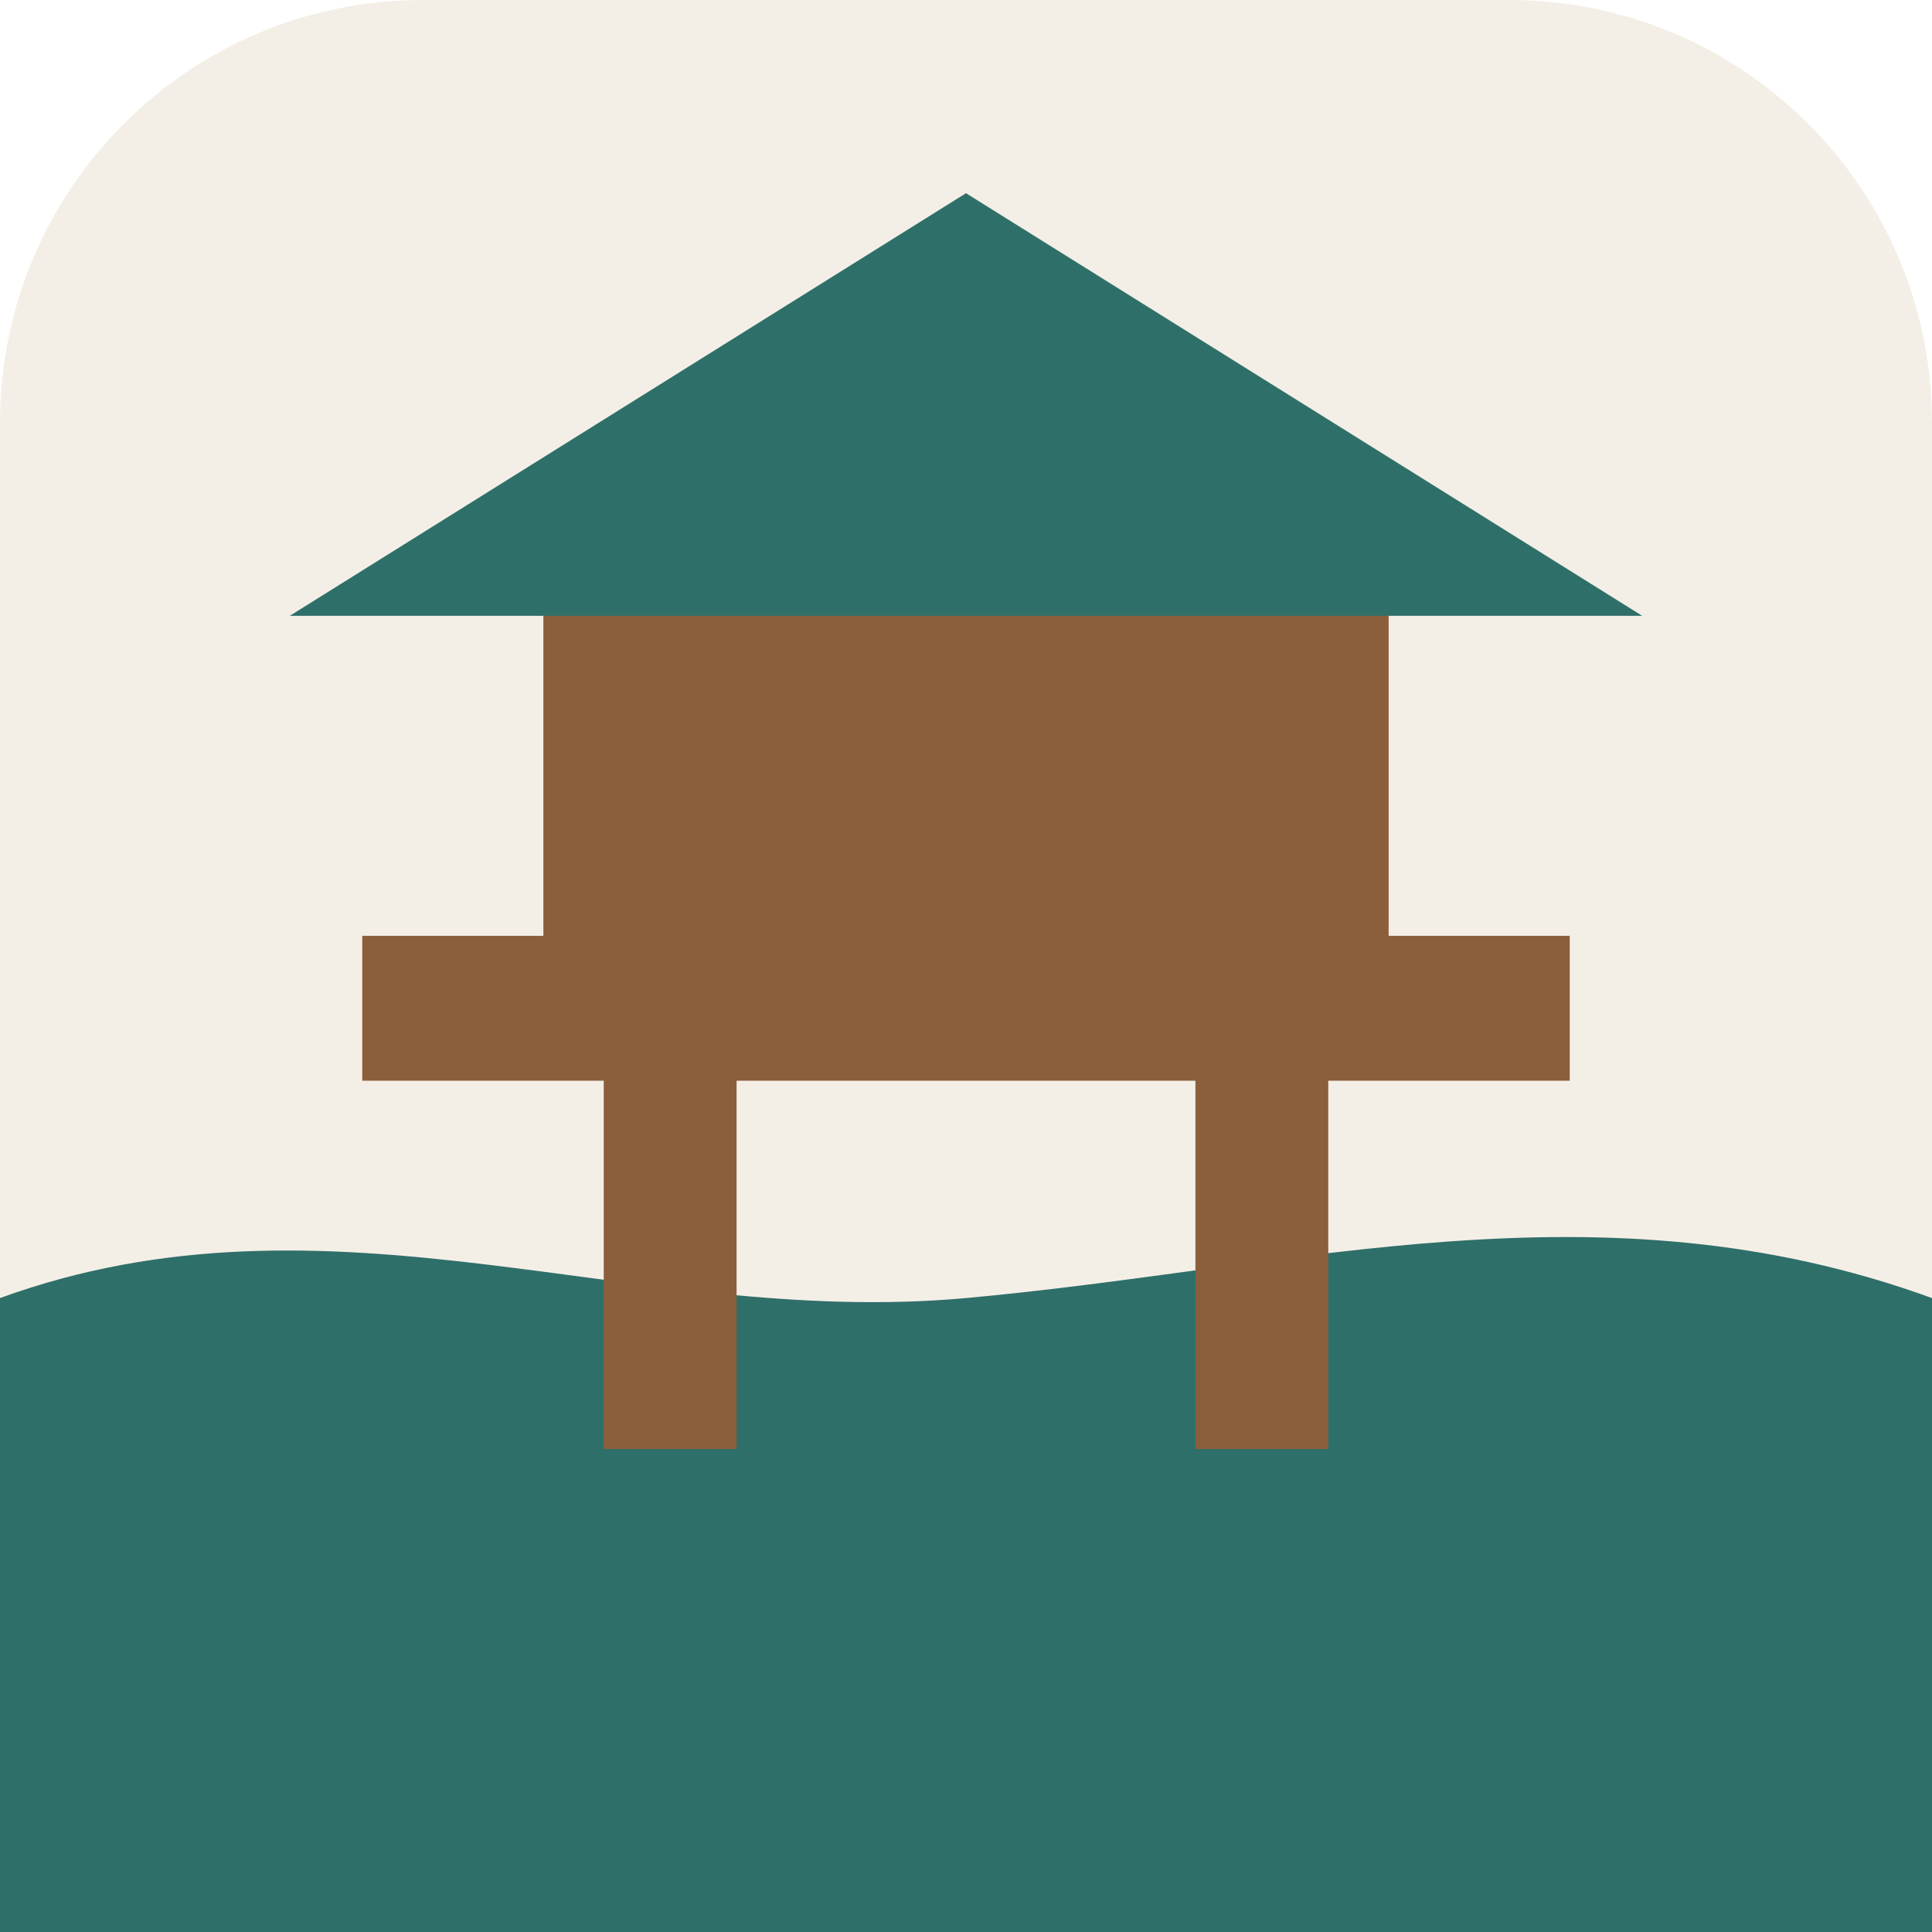
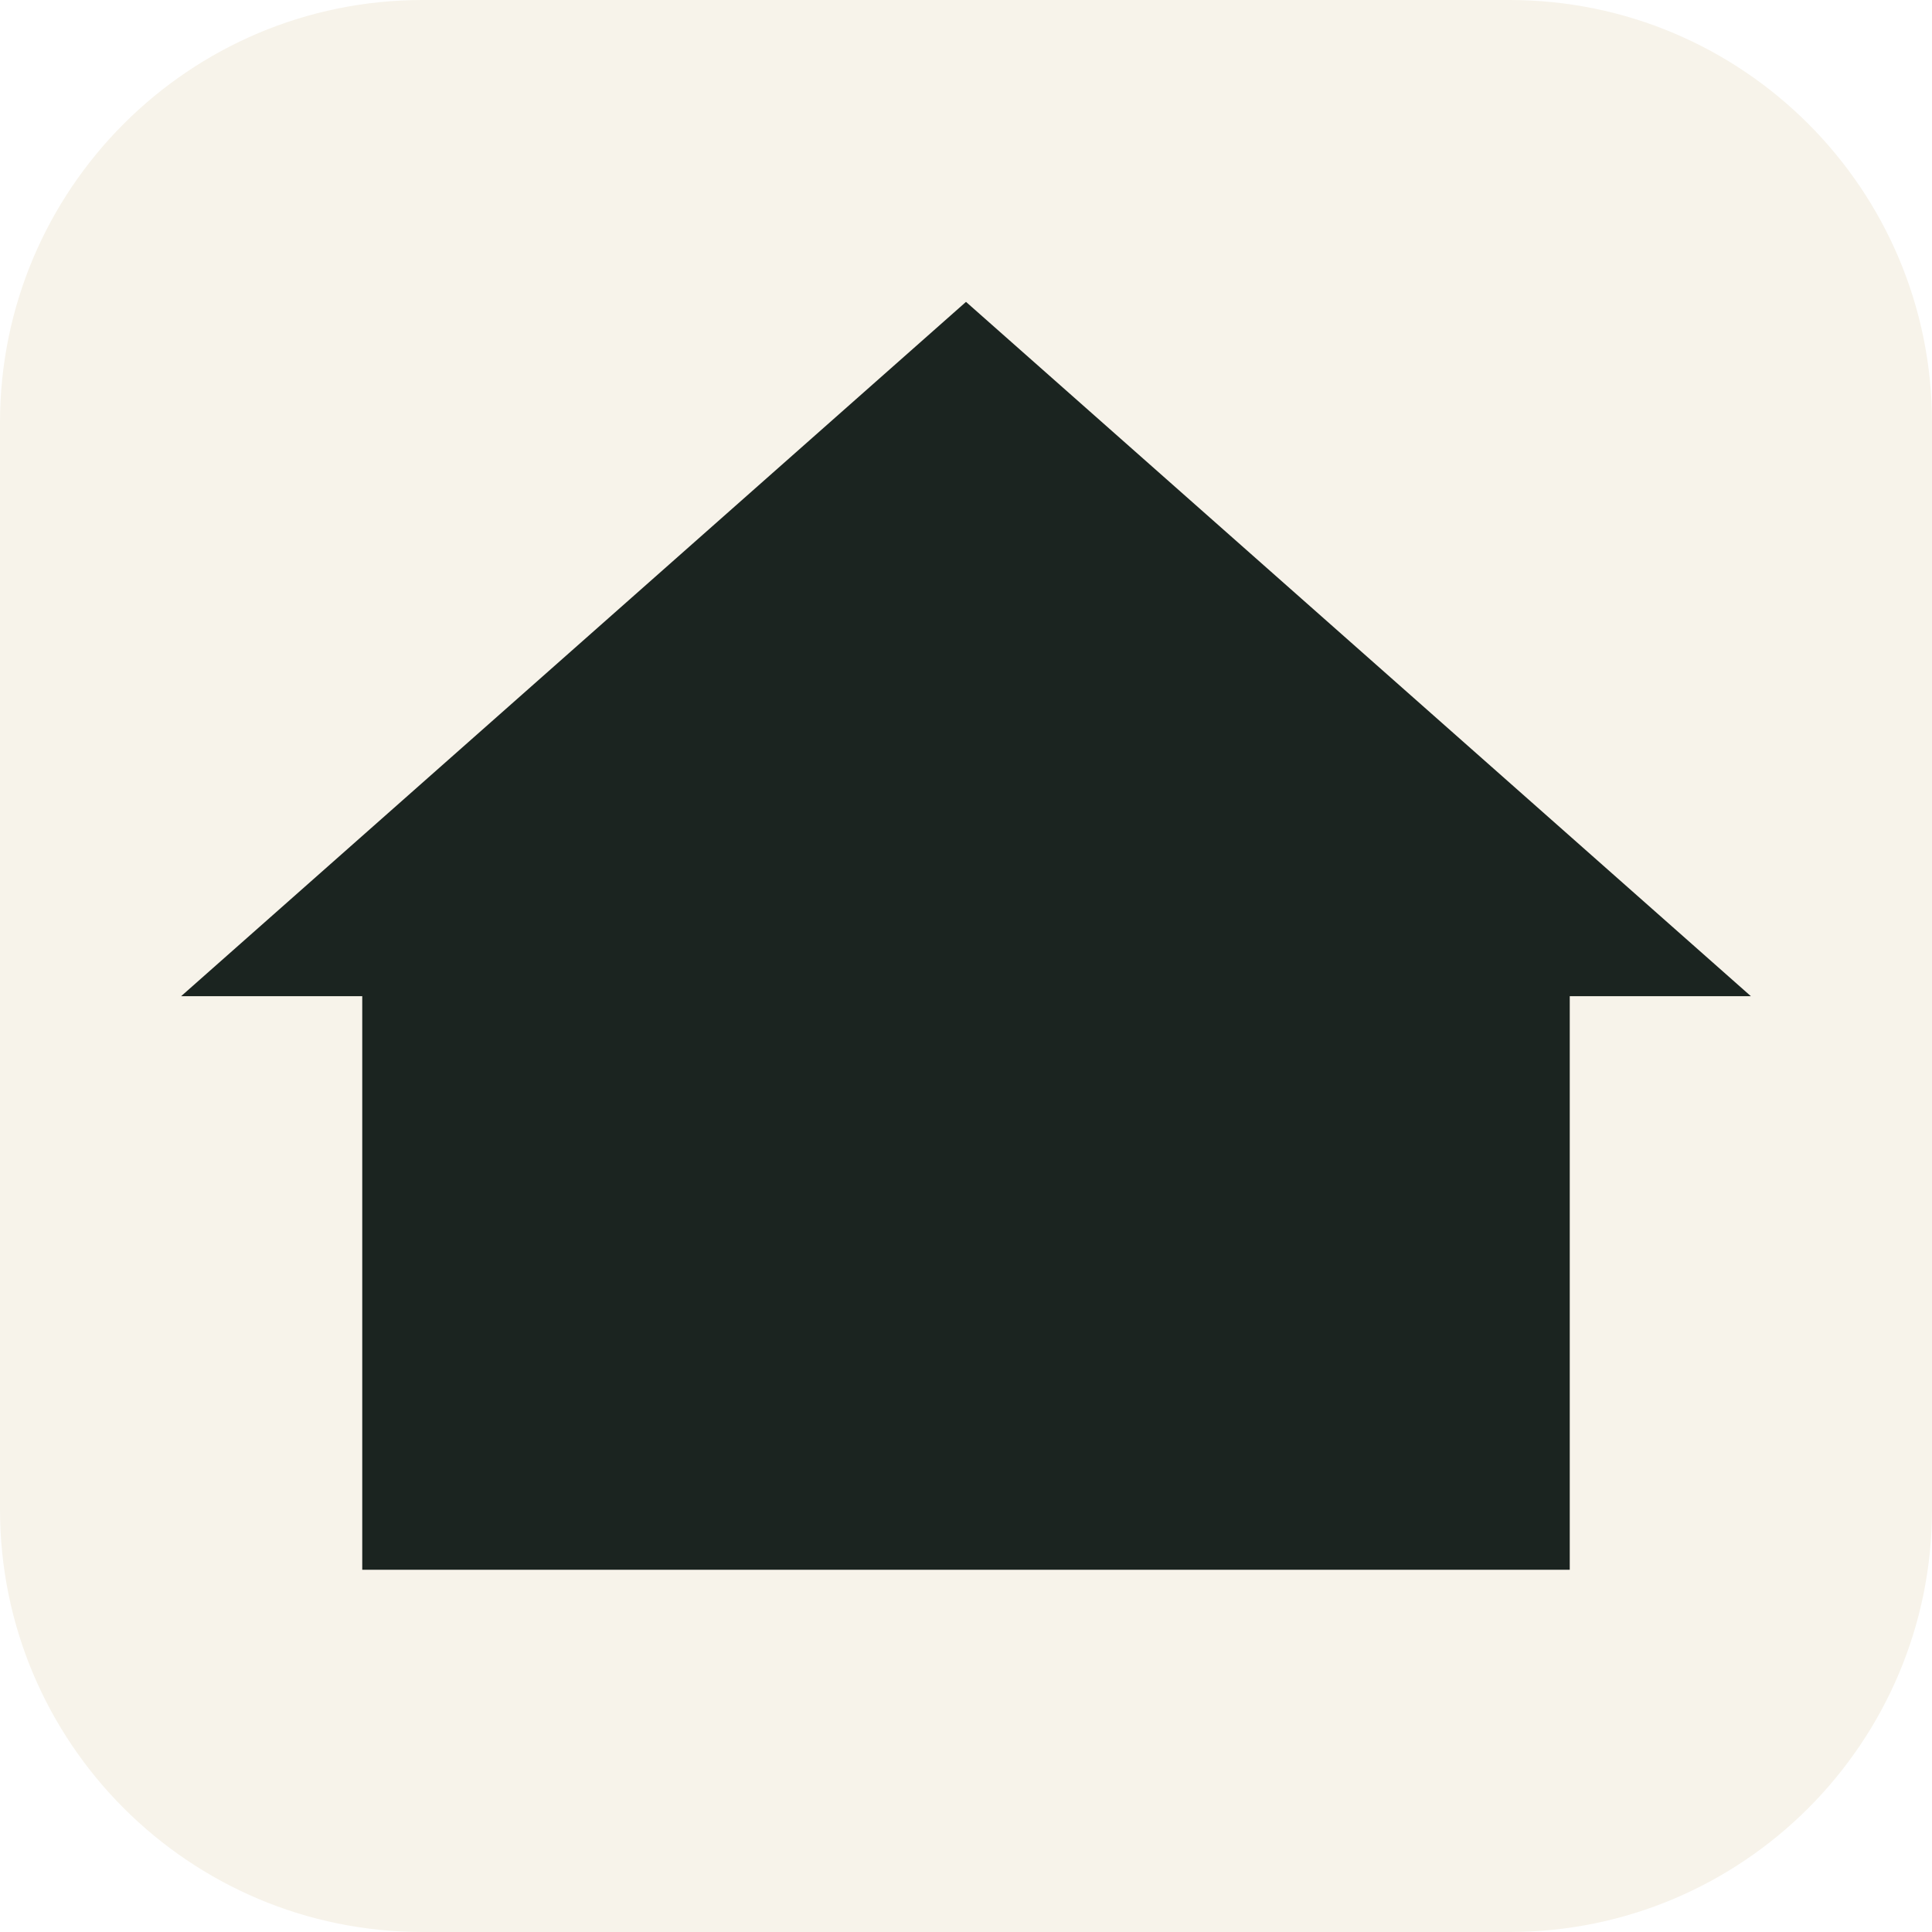
<svg xmlns="http://www.w3.org/2000/svg" viewBox="0 0 32 32">
-   <rect width="32" height="32" rx="7" fill="#f4efe6" />
-   <path fill="#2f6f6a" d="M0 21.5c5.5-2 10.5.5 16 0s10.5-2 16 0V32H0Z" />
-   <rect x="10" y="16" width="2.2" height="8" fill="#8b5e3c" />
-   <rect x="19.8" y="16" width="2.2" height="8" fill="#8b5e3c" />
-   <rect x="6" y="15.5" width="20" height="2.4" fill="#8b5e3c" />
-   <rect x="9" y="9" width="14" height="7.5" fill="#8b5e3c" />
-   <polygon points="16,3.2 27.2,10.2 4.8,10.2" fill="#2f6f6a" />
+   <rect width="32" height="32" rx="7" fill="#f7f3ea" />
+   <path fill="#1b2420" d="M16 5 29 16.5h-3V26H6V16.5H3Z" />
</svg>
